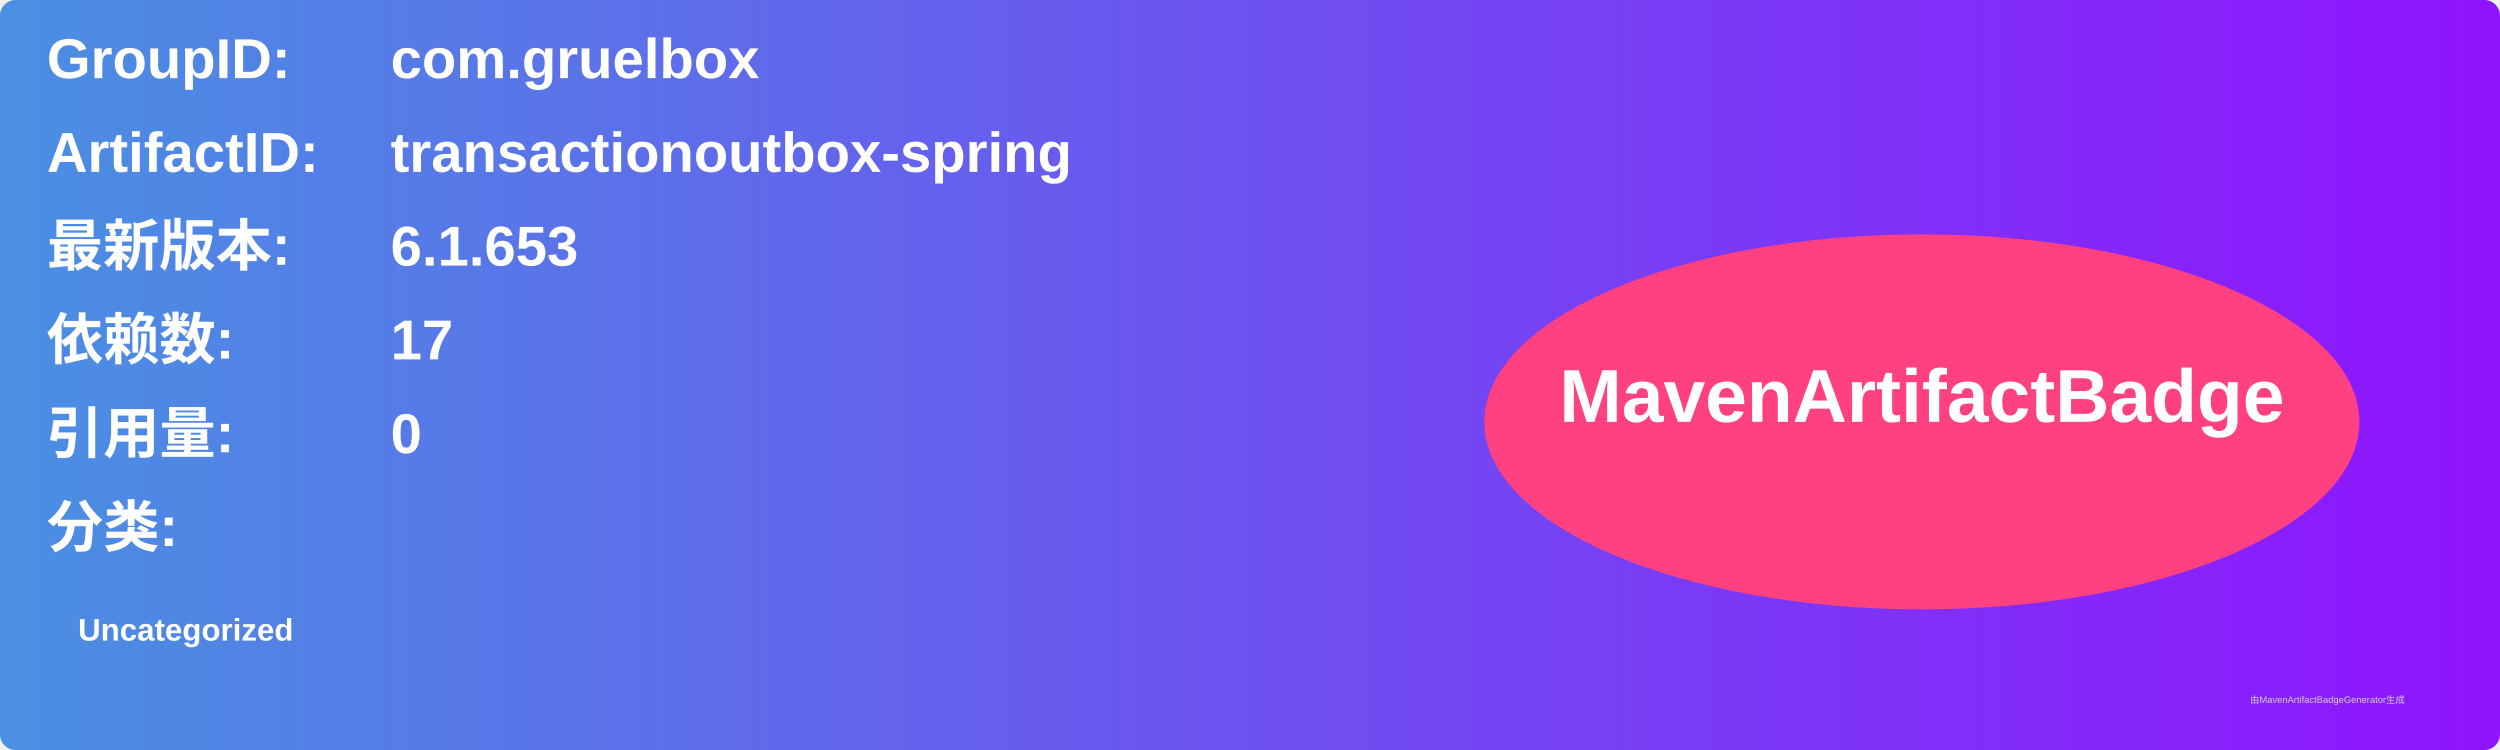
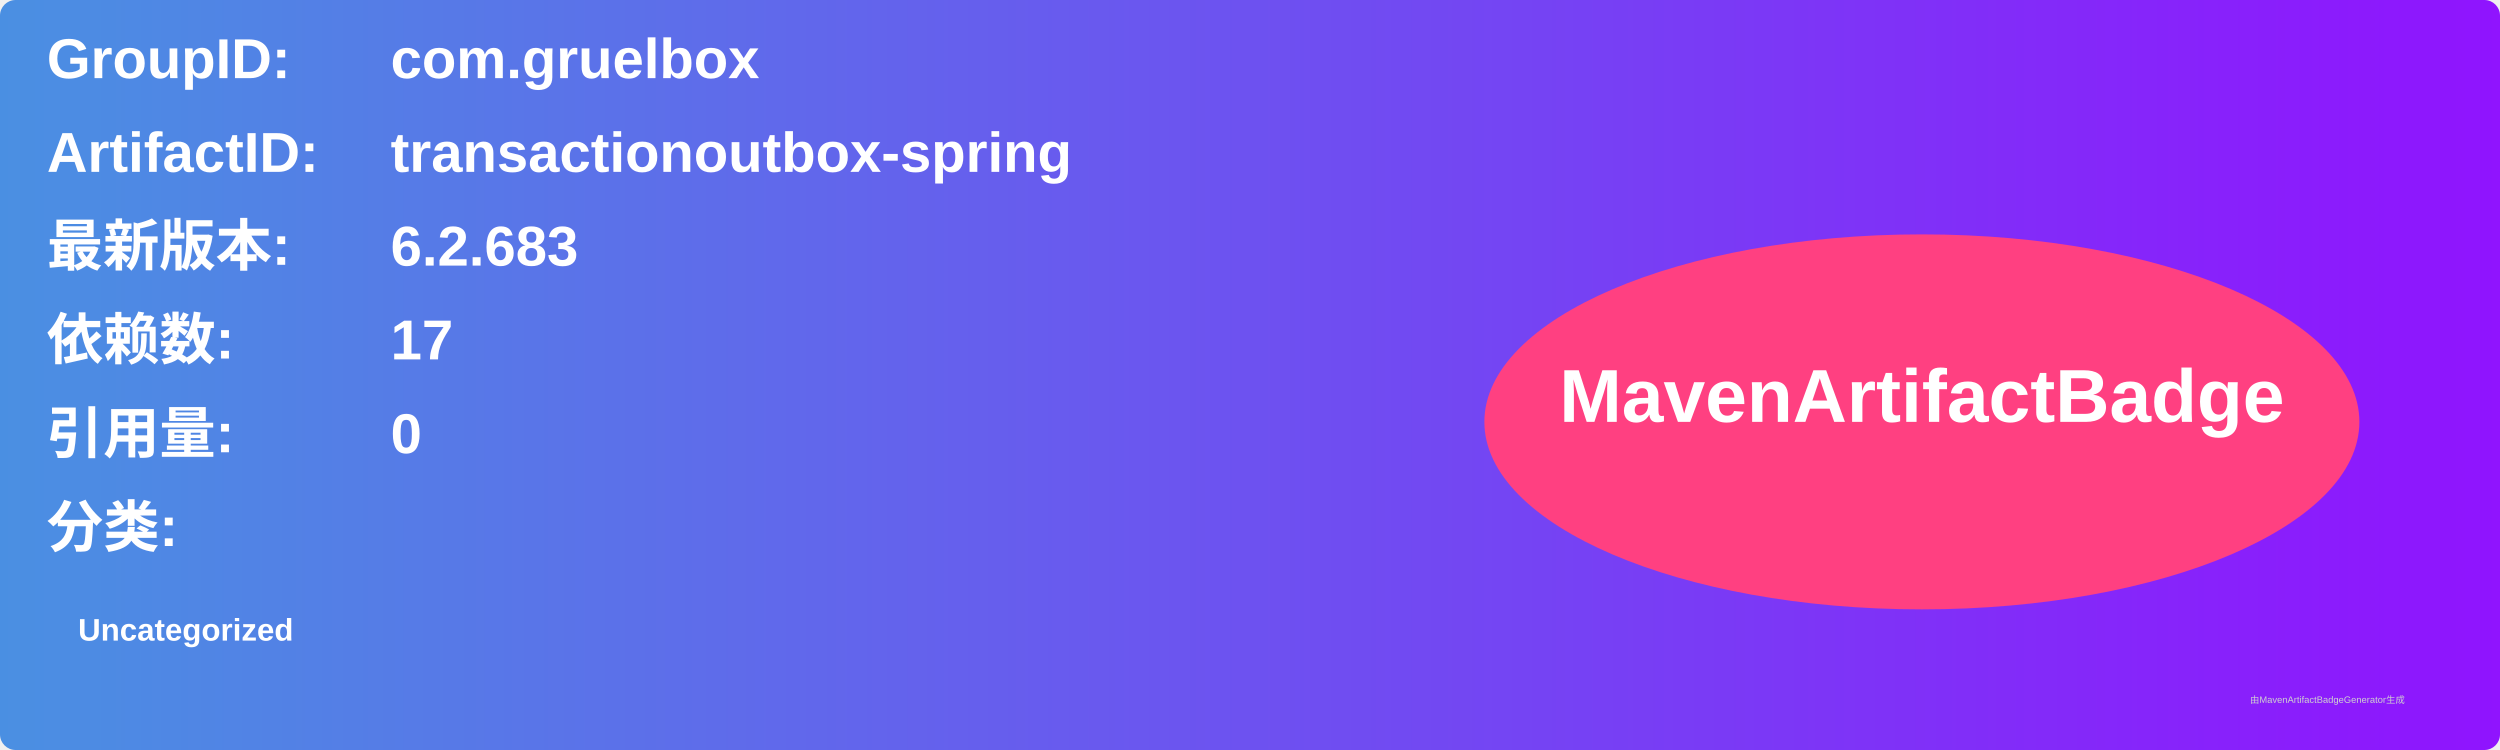
<svg xmlns="http://www.w3.org/2000/svg" width="800" height="240" viewBox="0 0 800 240">
  <linearGradient id="grad" x1="0%" y1="0%" x2="100%" y2="0%">
    <stop offset="0%" stop-color="#4a90e2" />
    <stop offset="100%" stop-color="#9013fe" />
  </linearGradient>
  <rect width="100%" height="100%" rx="5" ry="5" fill="url(#grad)" />
  <g transform="translate(15, 15)">
    <text x="0" y="10" font-family="Arial" font-size="18" fill="white" font-weight="bold" width="260">GroupID:</text>
    <text x="110" y="10" font-family="Arial" font-size="18" fill="white" font-weight="bold" width="460">com.gruelbox</text>
    <text x="0" y="40" font-family="Arial" font-size="18" fill="white" font-weight="bold" width="260">ArtifactID:</text>
    <text x="110" y="40" font-family="Arial" font-size="18" fill="white" font-weight="bold" width="460">transactionoutbox-spring</text>
    <text x="0" y="70" font-family="Arial" font-size="18" fill="white" font-weight="bold">最新版本:</text>
    <text x="110" y="70" font-family="Arial" font-size="18" fill="white" font-weight="bold">
-       <tspan font-weight="bold">6.1.653</tspan>
+       <tspan font-weight="bold">6.2.683</tspan>
    </text>
    <text x="0" y="100" font-family="Arial" font-size="18" fill="white" font-weight="bold">依赖数: </text>
    <text x="110" y="100" font-family="Arial" font-size="18" fill="white">
      <tspan font-weight="bold">17</tspan>
    </text>
    <text x="0" y="130" font-family="Arial" font-size="18" fill="white" font-weight="bold">引用量: </text>
    <text x="110" y="130" font-family="Arial" font-size="18" fill="white">
      <tspan font-weight="bold">0</tspan>
    </text>
    <text x="0" y="160" font-family="Arial" font-size="18" fill="white" font-weight="bold">分类:</text>
    <text x="10" y="190" font-family="Arial" font-size="10" fill="white">
      <tspan font-weight="bold">Uncategorized</tspan>
    </text>
    <ellipse cx="600" cy="120" rx="140" ry="60" fill="#ff4081" />
    <text x="600" y="120" text-anchor="middle" font-family="Arial" font-size="24" fill="white" font-weight="bold">MavenArtifactBadge</text>
  </g>
  <text x="720" y="225" font-family="Arial" font-size="3" fill="#d0d0d0">由MavenArtifactBadgeGenerator生成</text>
</svg>
